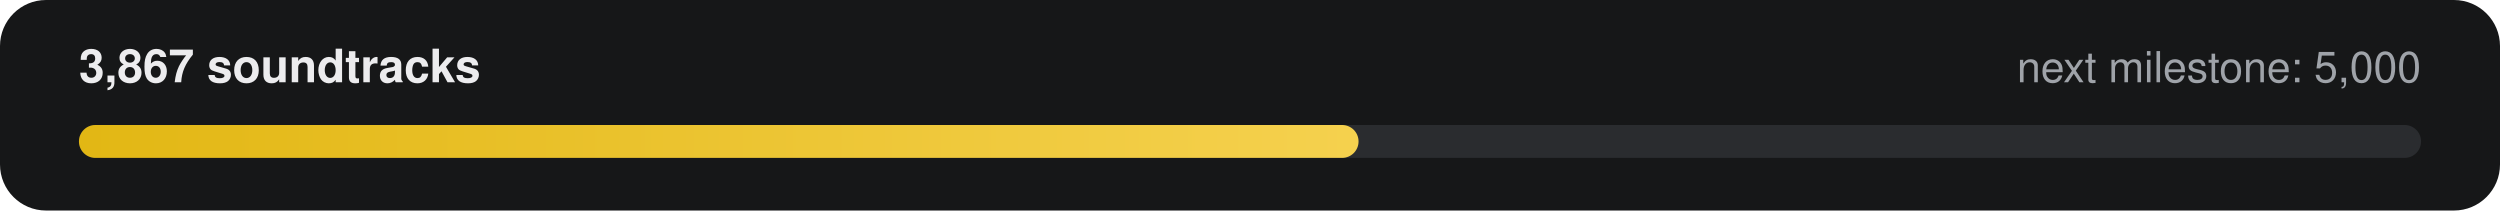
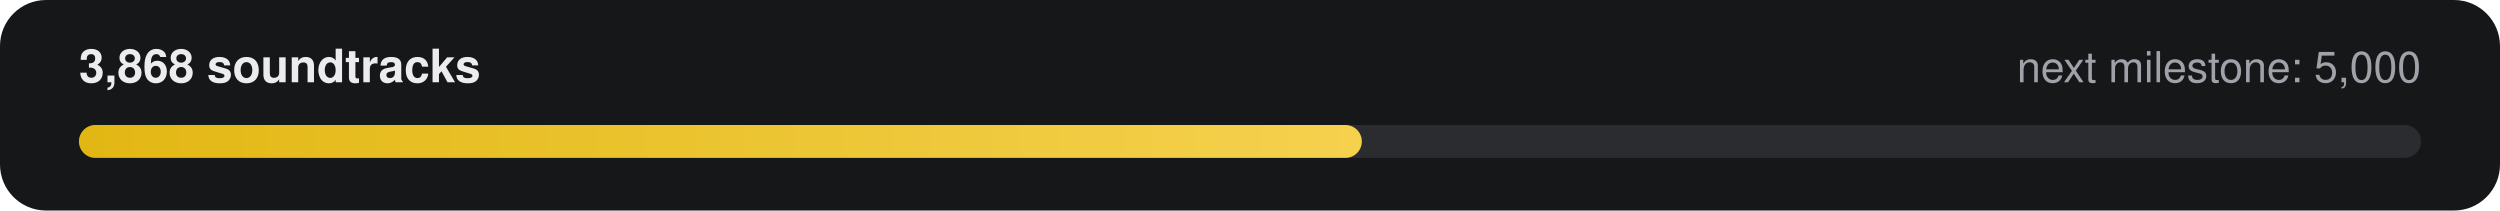
- <svg xmlns="http://www.w3.org/2000/svg" width="760" height="64" viewBox="0 0 760 64" role="img" aria-label="3,867 of 5,000 soundtracks">
+ <svg xmlns="http://www.w3.org/2000/svg" width="760" height="64" viewBox="0 0 760 64" role="img" aria-label="3,868 of 5,000 soundtracks">
  <defs>
    <linearGradient id="g" x1="0" x2="1">
      <stop offset="0" stop-color="#E2B714" />
      <stop offset="1" stop-color="#F5D14E" />
    </linearGradient>
  </defs>
  <rect width="760" height="64" rx="14" fill="#161718" />
-   <text x="24" y="25" fill="#ECECEE" font-family="-apple-system,Segoe UI,Helvetica,Arial,sans-serif" font-size="14" font-weight="600">3,867 soundtracks</text>
+   <text x="24" y="25" fill="#ECECEE" font-family="-apple-system,Segoe UI,Helvetica,Arial,sans-serif" font-size="14" font-weight="600">3,868 soundtracks</text>
  <text x="736" y="25" fill="#9FA3A9" text-anchor="end" font-family="-apple-system,Segoe UI,Helvetica,Arial,sans-serif" font-size="13">next milestone: 5,000</text>
  <rect x="24" y="38" width="712" height="10" rx="5" fill="#2A2C2F" />
-   <rect x="24" y="38" width="389" height="10" rx="5" fill="url(#g)" />
+   <rect x="24" y="38" width="390" height="10" rx="5" fill="url(#g)" />
</svg>
